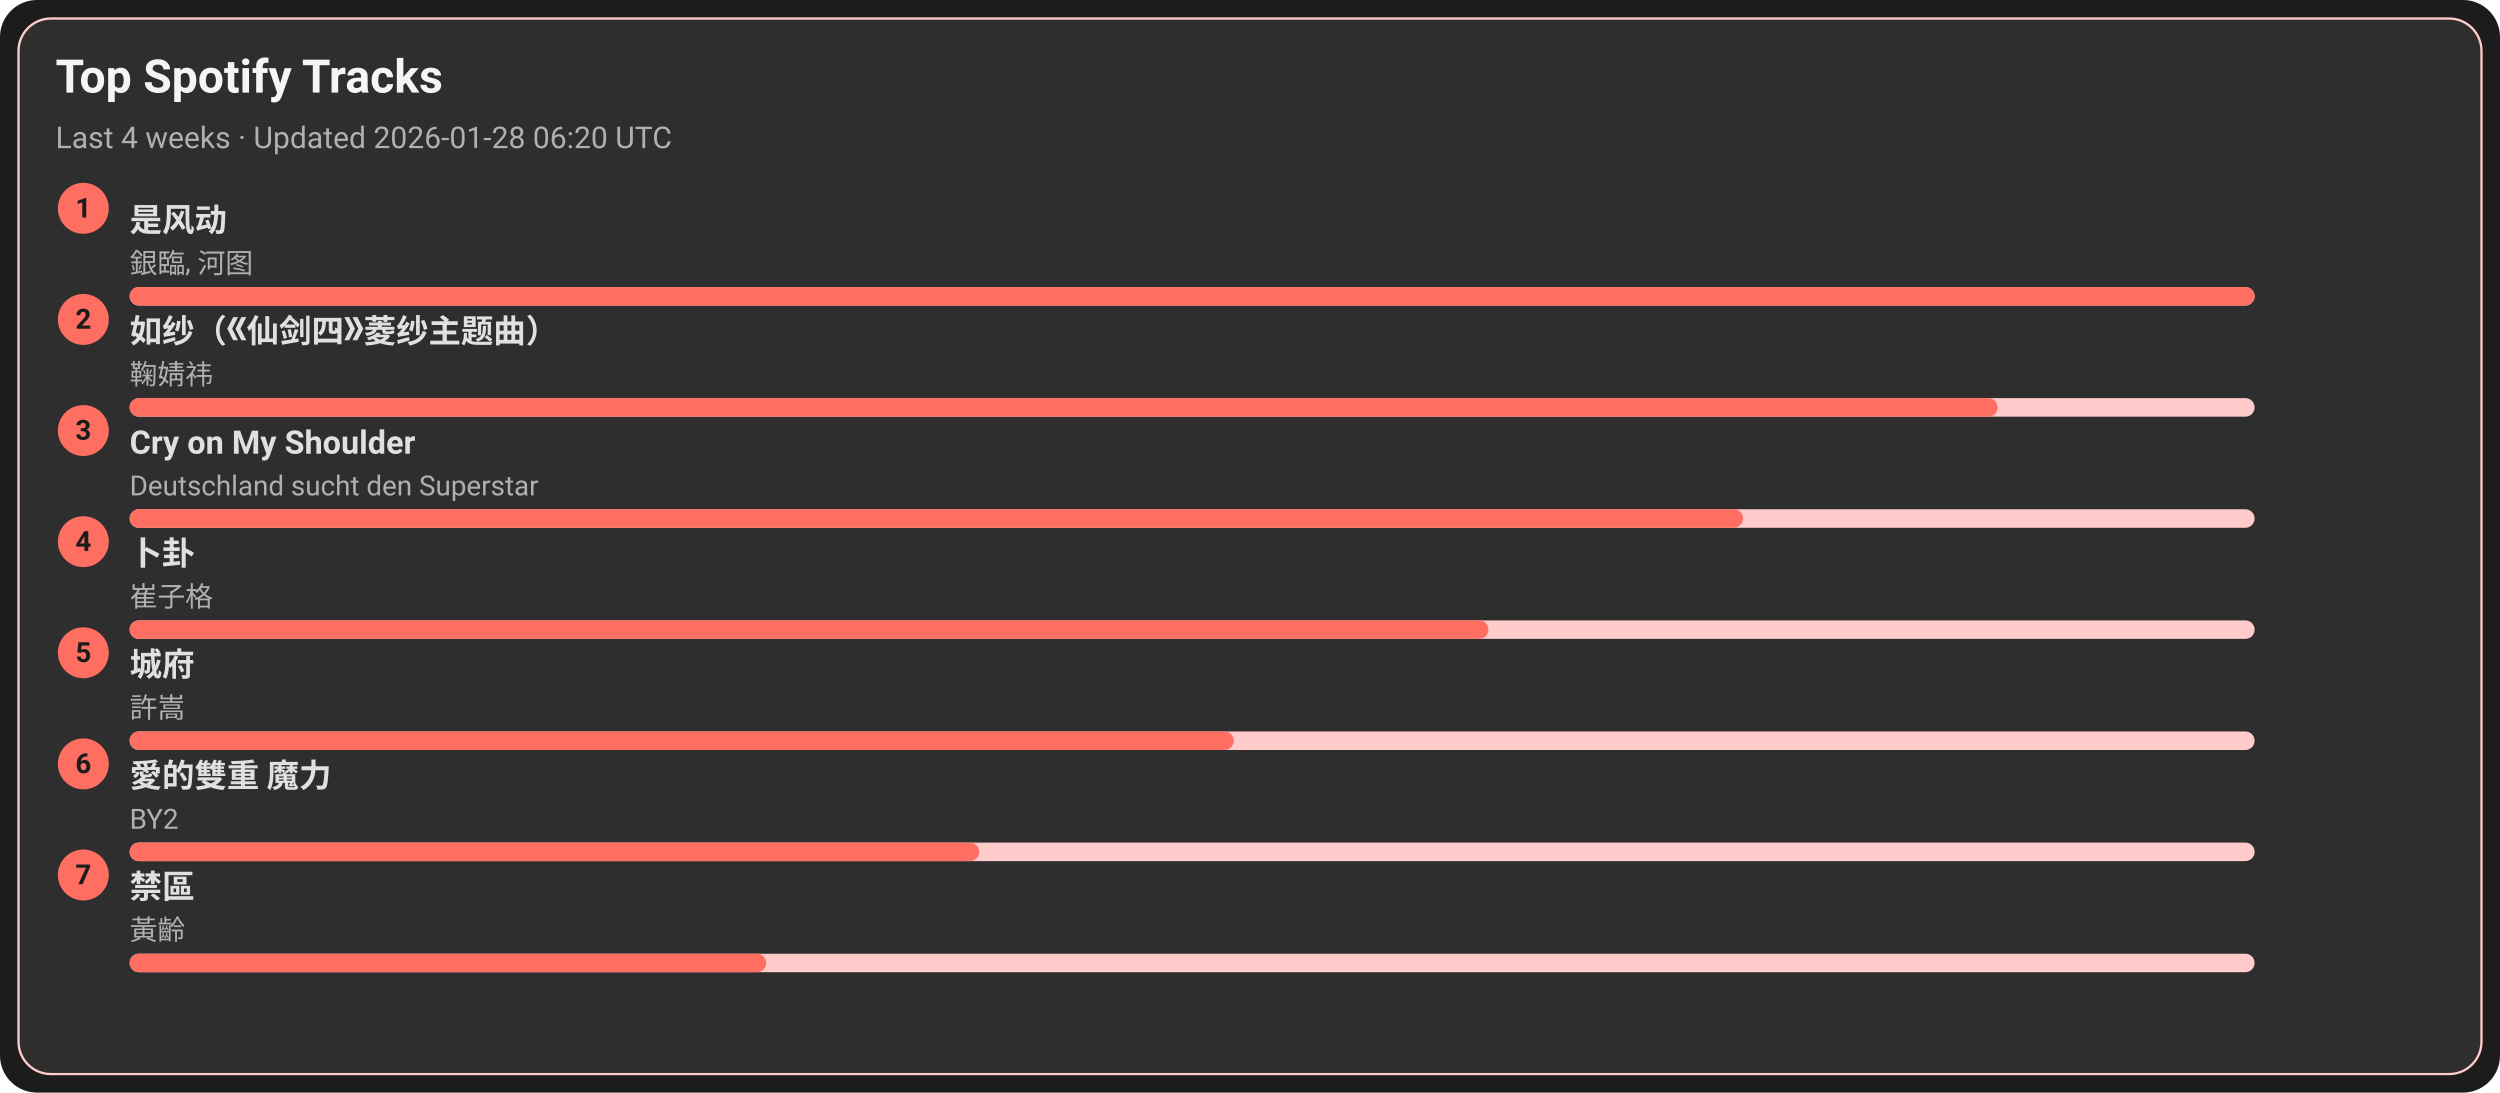
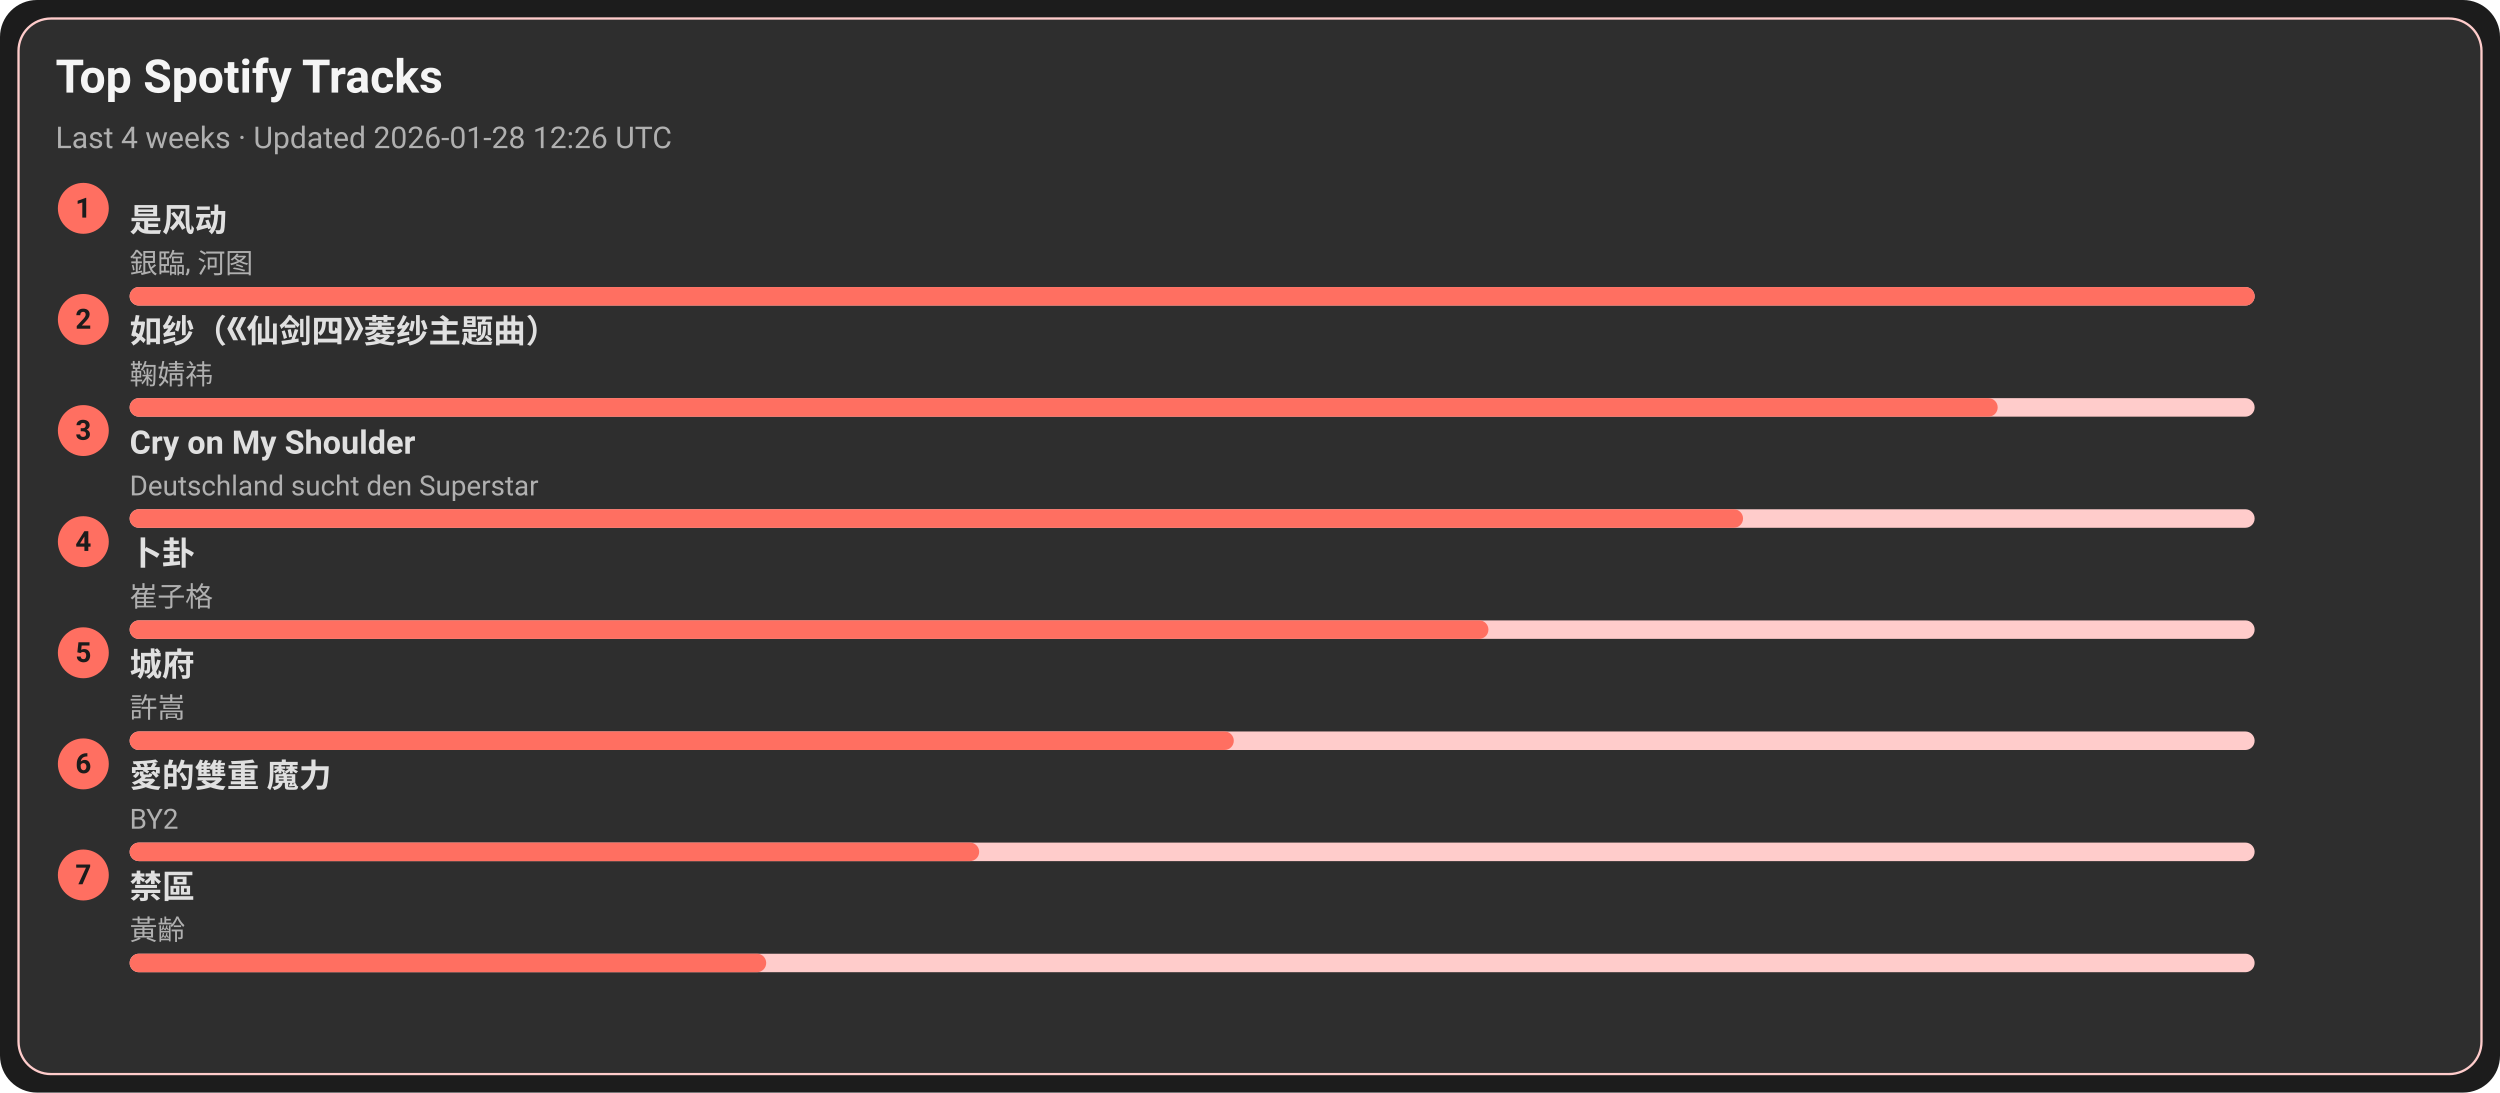
<svg xmlns="http://www.w3.org/2000/svg" width="1080" height="472" viewBox="0 0 1080 472">
  <style>text{font-family:-apple-system,BlinkMacSystemFont,Segoe UI,Roboto,Ubuntu,Helvetica Neue,Arial,Noto Sans,sans-serif}</style>
  <rect width="1080" height="472" rx="16" fill="#1c1c1c" />
  <rect x="8" y="8" width="1064" height="456" rx="14" fill="#2e2e2e" stroke="#ffcccb" />
  <text x="24" y="40" font-size="20" fill="#f5f5f5" font-weight="600">Top Spotify Tracks</text>
-   <text x="24" y="64" font-size="13" fill="#b0b0b0">Last 4 weeks · Updated 2026-01-28 06:20 UTC</text>
+   <text x="24" y="64" font-size="13" fill="#b0b0b0">Last 4 weeks · Updated 2026-01-28 12:26 UTC</text>
  <circle cx="36" cy="90" r="11" fill="#ff6f61" />
  <text x="36" y="94" text-anchor="middle" font-size="12" fill="#1c1c1c" font-weight="700">1</text>
  <a href="https://open.spotify.com/track/3lePQ8c4jq7bTePsXEmslh" target="_blank" rel="noopener noreferrer">
    <text x="56" y="100" font-size="14" fill="#e0e0e0" font-weight="600">是风动</text>
  </a>
  <text x="56" y="118" font-size="12" fill="#b0b0b0">銀臨, 河图</text>
  <rect x="56" y="124" width="918" height="8" rx="4" fill="#ffcccb" />
  <rect x="56" y="124" width="918" height="8" rx="4" fill="#ff6f61" />
  <circle cx="36" cy="138" r="11" fill="#ff6f61" />
  <text x="36" y="142" text-anchor="middle" font-size="12" fill="#1c1c1c" font-weight="700">2</text>
  <a href="https://open.spotify.com/track/69FUNgvEVkNbHq43lgvdme" target="_blank" rel="noopener noreferrer">
    <text x="56" y="148" font-size="14" fill="#e0e0e0" font-weight="600">如纱（《仙剑四》菱纱主题曲）</text>
  </a>
  <text x="56" y="166" font-size="12" fill="#b0b0b0">鞠婧祎</text>
  <rect x="56" y="172" width="918" height="8" rx="4" fill="#ffcccb" />
  <rect x="56" y="172" width="807" height="8" rx="4" fill="#ff6f61" />
  <circle cx="36" cy="186" r="11" fill="#ff6f61" />
  <text x="36" y="190" text-anchor="middle" font-size="12" fill="#1c1c1c" font-weight="700">3</text>
  <a href="https://open.spotify.com/track/6usmG2MoD0C0Lc2pNgCVWV" target="_blank" rel="noopener noreferrer">
    <text x="56" y="196" font-size="14" fill="#e0e0e0" font-weight="600">Cry on My Shoulder</text>
  </a>
  <text x="56" y="214" font-size="12" fill="#b0b0b0">Deutschland sucht den Superstar</text>
  <rect x="56" y="220" width="918" height="8" rx="4" fill="#ffcccb" />
  <rect x="56" y="220" width="697" height="8" rx="4" fill="#ff6f61" />
  <circle cx="36" cy="234" r="11" fill="#ff6f61" />
  <text x="36" y="238" text-anchor="middle" font-size="12" fill="#1c1c1c" font-weight="700">4</text>
  <a href="https://open.spotify.com/track/4ToeYifpQaikbYa7krOD6s" target="_blank" rel="noopener noreferrer">
    <text x="56" y="244" font-size="14" fill="#e0e0e0" font-weight="600">卜卦</text>
  </a>
  <text x="56" y="262" font-size="12" fill="#b0b0b0">崔子格</text>
  <rect x="56" y="268" width="918" height="8" rx="4" fill="#ffcccb" />
  <rect x="56" y="268" width="587" height="8" rx="4" fill="#ff6f61" />
  <circle cx="36" cy="282" r="11" fill="#ff6f61" />
  <text x="36" y="286" text-anchor="middle" font-size="12" fill="#1c1c1c" font-weight="700">5</text>
  <a href="https://open.spotify.com/track/4AmlSf7hye0QVpnHCcEoEw" target="_blank" rel="noopener noreferrer">
    <text x="56" y="292" font-size="14" fill="#e0e0e0" font-weight="600">城府</text>
  </a>
  <text x="56" y="310" font-size="12" fill="#b0b0b0">許嵩</text>
  <rect x="56" y="316" width="918" height="8" rx="4" fill="#ffcccb" />
  <rect x="56" y="316" width="477" height="8" rx="4" fill="#ff6f61" />
  <circle cx="36" cy="330" r="11" fill="#ff6f61" />
  <text x="36" y="334" text-anchor="middle" font-size="12" fill="#1c1c1c" font-weight="700">6</text>
  <a href="https://open.spotify.com/track/0yYmS4k3R0TTdDhvOBxRVp" target="_blank" rel="noopener noreferrer">
    <text x="56" y="340" font-size="14" fill="#e0e0e0" font-weight="600">愛的雙重 魔力</text>
  </a>
  <text x="56" y="358" font-size="12" fill="#b0b0b0">BY2</text>
  <rect x="56" y="364" width="918" height="8" rx="4" fill="#ffcccb" />
  <rect x="56" y="364" width="367" height="8" rx="4" fill="#ff6f61" />
  <circle cx="36" cy="378" r="11" fill="#ff6f61" />
  <text x="36" y="382" text-anchor="middle" font-size="12" fill="#1c1c1c" font-weight="700">7</text>
  <a href="https://open.spotify.com/track/5HAMeMgu9hGL5a8ZwNz6cp" target="_blank" rel="noopener noreferrer">
    <text x="56" y="388" font-size="14" fill="#e0e0e0" font-weight="600">禁區</text>
  </a>
  <text x="56" y="406" font-size="12" fill="#b0b0b0">黃齡</text>
  <rect x="56" y="412" width="918" height="8" rx="4" fill="#ffcccb" />
  <rect x="56" y="412" width="275" height="8" rx="4" fill="#ff6f61" />
</svg>
